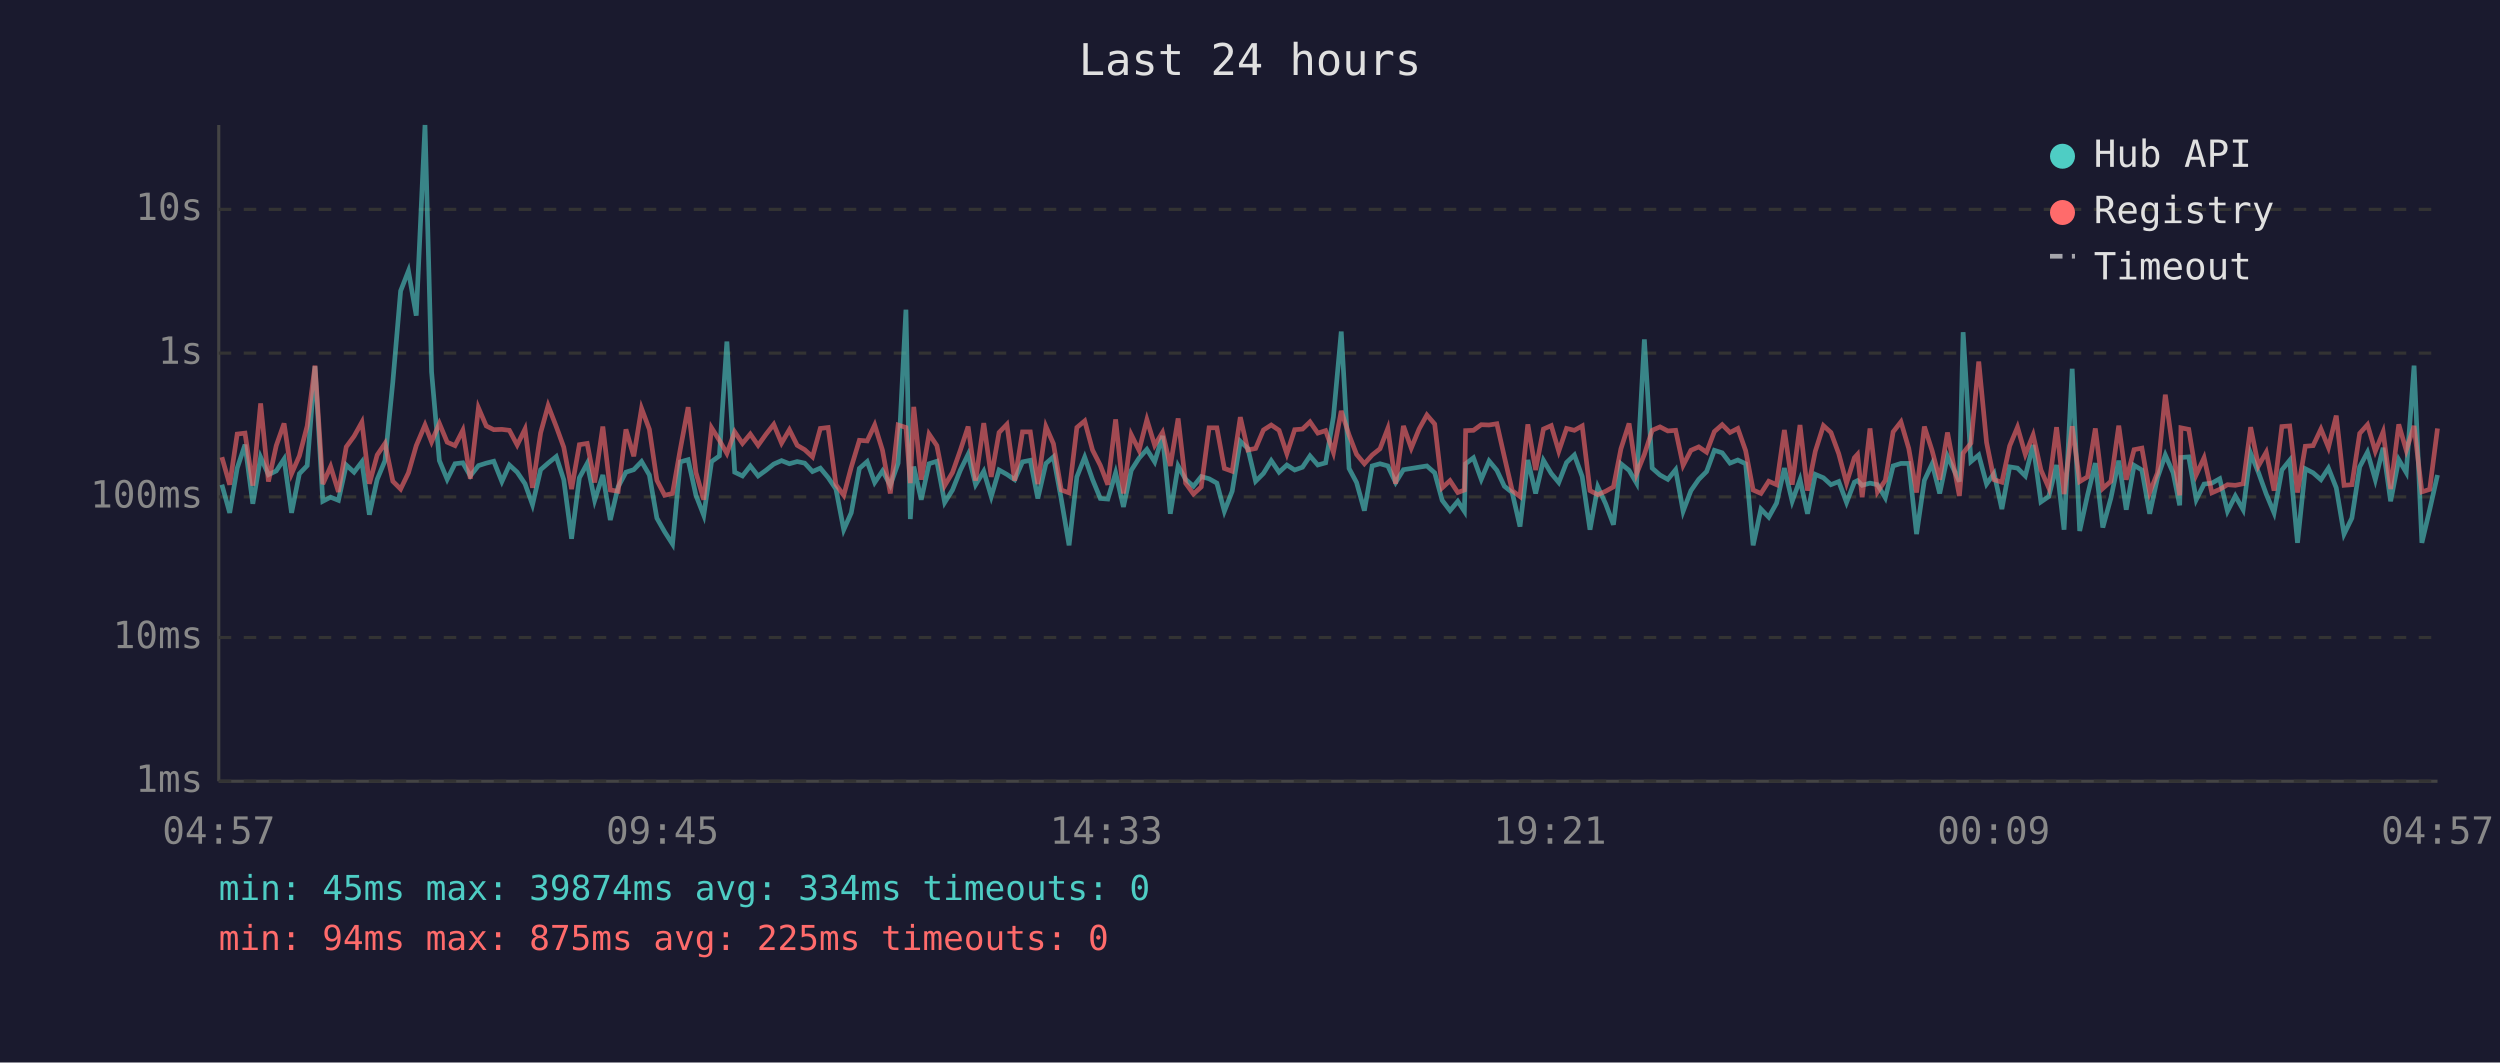
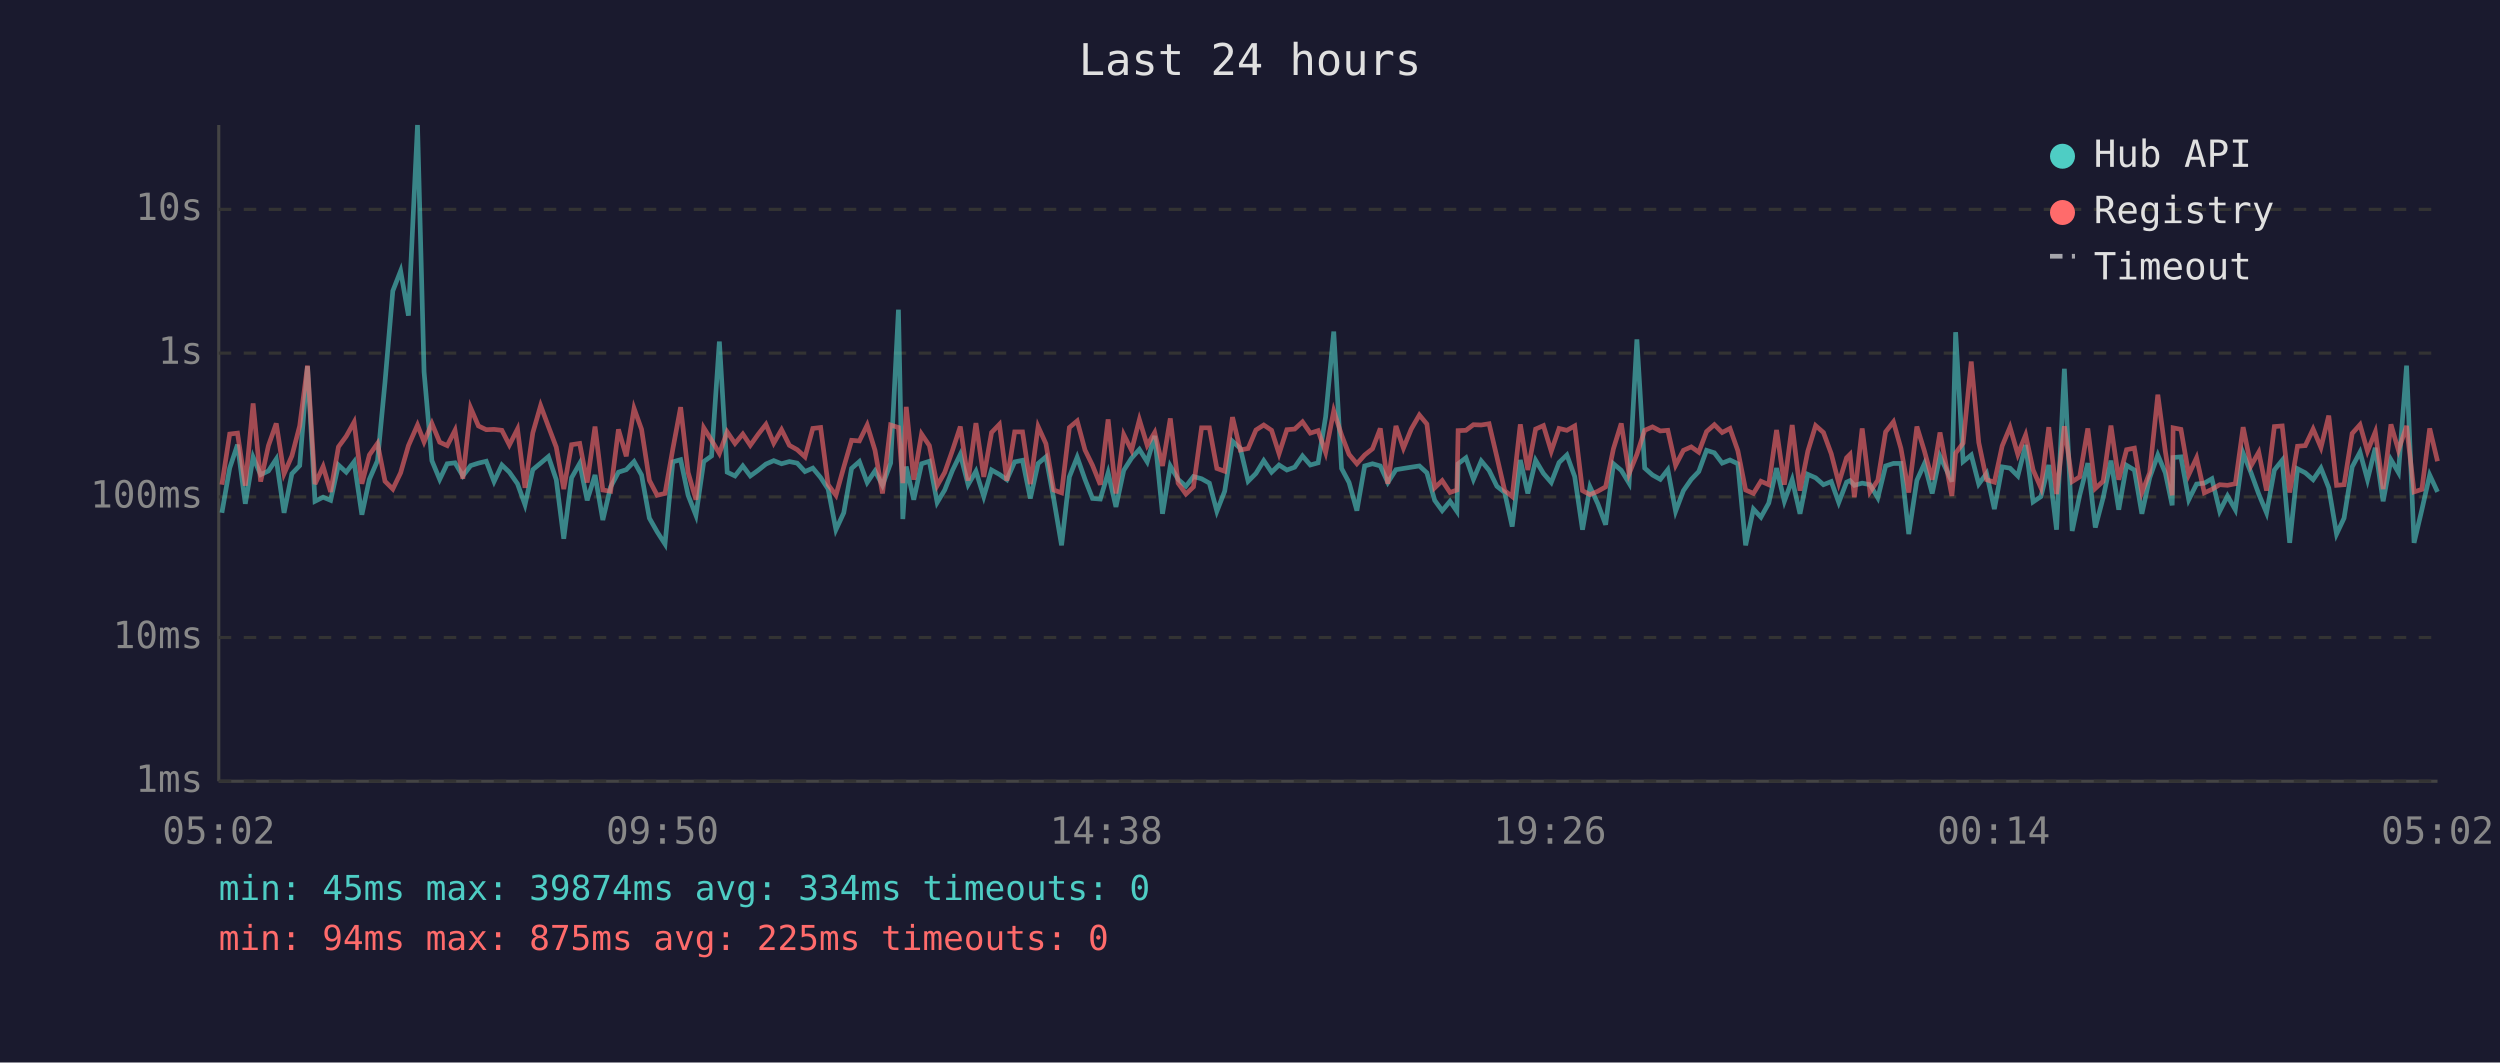
<svg xmlns="http://www.w3.org/2000/svg" viewBox="0 0 800 340" font-family="monospace" font-size="12">
  <rect width="800" height="340" fill="#1a1a2e" />
  <text x="400" y="24" fill="#e0e0e0" font-size="14" text-anchor="middle">Last 24 hours</text>
  <line x1="70" y1="40" x2="70" y2="250" stroke="#444" stroke-width="1" />
  <line x1="70" y1="250" x2="780" y2="250" stroke="#444" stroke-width="1" />
  <line x1="70" y1="250" x2="780" y2="250" stroke="#333" stroke-width="1" stroke-dasharray="4" />
  <text x="65" y="250" fill="#888" text-anchor="end" dominant-baseline="middle">1ms</text>
  <line x1="70" y1="204" x2="780" y2="204" stroke="#333" stroke-width="1" stroke-dasharray="4" />
  <text x="65" y="204" fill="#888" text-anchor="end" dominant-baseline="middle">10ms</text>
  <line x1="70" y1="159" x2="780" y2="159" stroke="#333" stroke-width="1" stroke-dasharray="4" />
  <text x="65" y="159" fill="#888" text-anchor="end" dominant-baseline="middle">100ms</text>
  <line x1="70" y1="113" x2="780" y2="113" stroke="#333" stroke-width="1" stroke-dasharray="4" />
  <text x="65" y="113" fill="#888" text-anchor="end" dominant-baseline="middle">1s</text>
  <line x1="70" y1="67" x2="780" y2="67" stroke="#333" stroke-width="1" stroke-dasharray="4" />
  <text x="65" y="67" fill="#888" text-anchor="end" dominant-baseline="middle">10s</text>
-   <text x="70" y="270" fill="#888" text-anchor="middle">04:57</text>
-   <text x="212" y="270" fill="#888" text-anchor="middle">09:45</text>
-   <text x="354" y="270" fill="#888" text-anchor="middle">14:33</text>
-   <text x="496" y="270" fill="#888" text-anchor="middle">19:21</text>
-   <text x="638" y="270" fill="#888" text-anchor="middle">00:09</text>
-   <text x="780" y="270" fill="#888" text-anchor="middle">04:57</text>
-   <polyline points="71.0,155.1 73.5,164.1 75.9,149.8 78.4,142.3 80.9,161.2 83.4,146.3 85.9,151.9 88.4,150.7 90.9,146.9 93.3,164.1 95.8,151.6 98.3,149.0 100.8,117.2 103.3,160.4 105.8,159.1 108.3,160.1 110.8,148.8 113.3,151.1 115.8,147.8 118.2,164.7 120.7,153.4 123.2,147.4 125.7,122.3 128.2,93.1 130.7,86.7 133.2,101.0 136.0,40.0 138.1,119.0 140.6,147.4 143.1,153.4 145.6,148.4 148.1,148.1 150.5,152.3 153.1,149.0 155.6,148.2 158.0,147.6 160.6,154.1 163.0,148.8 165.5,151.1 168.0,154.8 170.4,161.5 173.0,150.3 175.4,148.2 178.0,146.1 180.4,153.5 182.9,172.4 185.4,152.9 187.9,148.3 190.3,160.1 192.9,152.0 195.3,166.4 197.8,155.8 200.3,151.1 202.8,150.3 205.3,147.7 207.8,152.0 210.2,165.8 212.7,170.2 215.2,174.1 217.7,147.8 220.2,147.1 222.7,158.5 225.2,164.9 227.7,147.7 230.2,145.9 232.6,109.3 235.1,151.1 237.6,152.3 240.1,149.1 242.6,152.3 245.1,150.5 247.6,148.5 250.1,147.4 252.6,148.4 255.1,147.7 257.5,148.2 260.0,150.9 262.5,149.8 265.0,152.8 267.5,156.5 270.0,169.5 272.4,164.1 275.0,149.9 277.5,147.7 279.9,154.4 282.4,150.7 284.9,155.3 287.4,148.2 289.9,99.1 291.3,166.1 292.4,149.3 294.8,159.9 297.3,148.4 299.8,147.6 302.3,160.8 304.8,156.8 307.3,150.5 309.8,145.4 312.2,155.1 314.8,150.8 317.2,158.9 319.7,150.4 322.2,151.8 324.7,153.5 327.2,147.8 329.7,147.3 332.1,159.5 334.7,148.3 337.1,146.2 339.6,159.7 342.1,174.5 344.6,152.6 347.1,146.3 349.6,153.4 352.1,159.5 354.5,159.7 357.0,151.3 359.5,162.2 362.0,150.5 364.5,146.6 367.0,143.8 369.5,147.8 372.0,139.5 374.5,164.4 377.0,149.1 379.4,153.4 381.9,155.6 384.4,152.5 386.9,153.2 389.4,154.6 391.8,163.6 394.3,157.2 396.9,141.2 399.3,143.5 401.8,154.0 404.3,151.5 406.8,147.4 409.3,151.1 411.8,148.8 414.3,150.4 416.8,149.5 419.2,145.9 421.7,148.8 424.2,148.1 426.7,133.4 429.2,106.1 431.7,149.9 434.1,154.4 436.6,163.4 439.1,149.1 441.6,148.4 444.1,149.1 446.6,154.4 449.1,150.3 451.6,149.9 454.1,149.5 456.6,149.1 459.1,151.3 461.5,160.1 464.0,163.4 466.5,160.4 468.6,163.6 469.0,148.4 471.5,146.5 474.0,153.4 476.5,147.5 479.0,150.5 481.4,155.6 483.9,157.6 486.4,168.5 488.9,147.2 491.4,157.9 493.9,147.3 496.4,151.5 498.8,154.4 501.3,148.0 503.8,145.6 506.3,152.5 508.8,169.5 511.3,155.8 513.8,161.2 516.3,167.9 518.7,148.4 521.3,150.5 523.7,154.6 526.2,108.6 528.7,149.8 531.2,152.0 533.7,153.4 536.2,150.3 538.6,163.6 541.1,157.0 543.6,153.4 546.1,150.9 548.6,144.1 551.1,144.9 553.6,148.2 556.1,147.2 558.6,148.4 561.0,174.5 563.5,162.9 566.0,165.5 568.5,161.0 571.0,149.8 573.5,160.4 576.0,153.5 578.4,164.4 580.9,151.8 583.5,152.9 585.9,155.1 588.4,154.1 590.9,160.8 593.4,154.3 594.4,153.8 595.9,155.3 598.4,154.6 600.8,155.1 603.3,159.3 605.8,149.1 608.3,148.3 610.8,148.3 613.3,170.9 615.8,153.7 618.3,148.4 620.7,157.9 623.2,146.0 627.0,154.1 628.2,106.3 630.7,147.7 633.2,145.6 635.7,154.9 638.1,151.5 640.6,162.9 643.1,149.4 645.6,149.8 648.1,152.3 650.6,142.4 653.1,160.6 655.6,158.9 658.1,148.8 660.5,169.5 663.1,118.0 665.5,169.9 668.0,158.5 670.5,148.2 672.9,168.8 675.5,159.3 678.0,147.4 680.4,163.1 682.9,148.9 685.4,150.4 687.9,164.4 690.4,152.9 692.9,145.6 695.4,151.3 697.5,161.7 697.9,146.4 700.4,146.2 702.8,159.9 705.3,154.9 707.8,154.6 710.3,153.2 712.8,163.6 715.3,158.7 717.8,163.1 720.2,145.0 722.7,151.2 725.2,158.1 727.7,164.1 730.2,150.4 732.7,147.3 735.2,173.7 737.7,150.0 740.2,151.3 742.7,153.5 745.1,149.8 747.6,156.1 750.1,170.9 752.6,165.8 755.1,149.4 757.6,144.7 760.1,153.5 762.6,143.3 765.0,160.4 767.6,147.1 770.0,151.2 772.5,117.0 775.0,173.7 777.5,163.1 780.0,152.0" fill="none" stroke="#4ecdc4" stroke-width="1.5" opacity="0.6" />
-   <polyline points="71.0,146.3 73.5,155.1 75.9,138.9 78.4,138.6 80.9,155.4 83.4,129.1 85.9,154.1 88.4,142.6 90.9,135.5 93.3,151.6 95.8,145.9 98.3,136.3 100.8,117.0 103.3,154.9 105.8,149.3 108.3,157.4 110.8,143.0 113.3,139.6 115.8,135.1 118.2,154.8 120.7,145.6 123.2,141.9 125.7,154.0 128.2,156.5 130.7,151.3 133.2,142.6 136.0,136.0 138.1,141.4 140.6,135.5 143.1,141.5 145.6,142.6 148.1,137.7 150.5,153.2 153.1,130.5 155.6,136.3 158.0,137.5 160.6,137.4 163.0,137.7 165.5,142.4 168.0,137.3 170.4,156.1 173.0,138.5 175.4,129.8 178.0,136.5 180.4,143.1 182.9,156.5 185.4,142.3 187.9,141.9 190.3,154.4 192.9,136.5 195.3,156.8 197.8,157.2 200.3,137.4 202.8,146.0 205.3,130.7 207.8,137.4 210.2,153.7 212.7,158.5 215.2,157.9 217.7,143.7 220.2,130.3 222.7,151.2 225.2,159.9 227.7,136.9 230.2,140.9 232.6,145.1 235.1,138.2 237.6,141.9 240.1,138.9 242.6,142.5 245.1,139.0 247.6,135.8 250.1,141.8 252.6,137.5 255.1,142.5 257.5,143.9 260.0,146.2 262.5,137.1 265.0,136.8 267.5,155.1 270.0,158.5 272.4,149.5 275.0,140.9 277.5,141.1 279.9,136.0 282.4,144.1 284.9,157.9 287.4,136.0 289.9,136.8 291.3,154.6 292.4,130.2 294.8,153.5 297.3,138.9 299.8,142.6 302.3,155.4 304.8,151.2 307.3,144.1 309.8,136.5 312.2,153.8 314.8,135.4 317.2,152.6 319.7,138.4 322.2,135.8 324.7,153.8 327.2,138.2 329.7,138.2 332.1,154.9 334.7,136.5 337.1,142.0 339.6,156.8 342.1,157.7 344.6,136.8 347.1,134.7 349.6,144.0 352.1,148.9 354.5,155.1 357.0,134.2 359.5,157.9 362.0,139.1 364.5,144.1 367.0,134.3 369.5,142.5 372.0,138.4 374.5,149.1 377.0,133.9 379.4,154.6 381.9,158.1 384.4,155.8 386.9,136.9 389.4,136.9 391.8,149.9 394.3,150.8 396.9,133.5 399.3,144.0 401.8,143.5 404.3,137.6 406.8,136.0 409.3,137.7 411.8,145.2 414.3,137.5 416.8,137.3 419.2,135.0 421.7,138.6 424.2,137.8 426.7,144.8 429.2,131.5 431.7,139.2 434.1,145.4 436.6,148.4 439.1,145.6 441.6,143.6 444.1,137.1 446.6,154.8 449.1,136.3 451.6,143.4 454.1,137.3 456.6,132.8 459.1,135.7 461.5,156.1 464.0,153.8 466.5,157.6 468.6,156.8 469.0,137.8 471.5,137.7 474.0,135.9 476.5,136.0 479.0,135.6 481.4,146.2 483.9,157.0 486.4,158.9 488.9,135.8 491.4,150.4 493.9,137.3 496.4,136.2 498.8,144.4 501.3,137.1 503.8,137.7 506.3,136.3 508.8,157.0 511.3,158.3 513.8,157.2 516.3,155.8 518.7,143.6 521.3,135.5 523.7,151.6 526.2,145.4 528.7,137.7 531.2,136.6 533.7,137.9 536.2,137.7 538.6,148.9 541.1,144.1 543.6,143.0 546.1,144.7 548.6,138.1 551.1,135.9 553.6,138.4 556.1,137.1 558.6,144.2 561.0,156.8 563.5,157.9 566.0,154.0 568.5,155.1 571.0,137.6 573.5,155.1 576.0,136.0 578.4,157.0 580.9,144.4 583.5,136.2 585.9,138.4 588.4,145.2 590.9,154.6 593.4,146.5 594.4,145.4 595.9,159.1 598.4,137.1 600.8,157.4 603.3,153.7 605.8,138.2 608.3,135.0 610.8,143.5 613.3,157.6 615.8,136.5 618.3,144.3 620.7,153.5 623.2,138.4 627.0,158.7 628.2,145.0 630.7,141.8 633.2,115.7 635.7,141.6 638.1,153.5 640.6,154.3 643.1,142.7 645.6,136.7 648.1,145.4 650.6,139.2 653.1,150.4 655.6,156.1 658.1,136.7 660.5,158.1 663.1,136.4 665.5,154.1 668.0,152.6 670.5,137.1 672.9,156.3 675.5,154.0 678.0,136.2 680.4,153.5 682.9,143.9 685.4,143.4 687.9,157.6 690.4,151.3 692.9,126.3 695.4,144.4 697.5,158.5 697.9,136.9 700.4,137.4 702.8,151.9 705.3,146.5 707.8,157.7 710.3,156.6 712.8,155.1 715.3,155.3 717.8,154.8 720.2,136.7 722.7,149.1 725.2,144.7 727.7,157.0 730.2,136.5 732.7,136.3 735.2,157.6 737.7,142.8 740.2,142.6 742.7,137.3 745.1,143.2 747.6,133.0 750.1,155.3 752.6,155.1 755.1,138.7 757.6,135.9 760.1,144.4 762.6,138.2 765.0,156.5 767.6,135.8 770.0,144.1 772.5,136.3 775.0,157.4 777.5,156.6 780.0,137.1" fill="none" stroke="#ff6b6b" stroke-width="1.5" opacity="0.6" />
+   <text x="70" y="270" fill="#888" text-anchor="middle">05:02</text>
+   <text x="212" y="270" fill="#888" text-anchor="middle">09:50</text>
+   <text x="354" y="270" fill="#888" text-anchor="middle">14:38</text>
+   <text x="496" y="270" fill="#888" text-anchor="middle">19:26</text>
+   <text x="638" y="270" fill="#888" text-anchor="middle">00:14</text>
+   <text x="780" y="270" fill="#888" text-anchor="middle">05:02</text>
+   <polyline points="71.0,164.1 73.5,149.8 76.0,142.3 78.5,161.2 81.0,146.3 83.4,151.9 85.9,150.7 88.4,146.9 90.9,164.1 93.4,151.6 95.9,149.0 98.4,117.2 100.8,160.4 103.4,159.1 105.8,160.1 108.3,148.8 110.8,151.1 113.3,147.8 115.8,164.7 118.2,153.4 120.8,147.4 123.2,122.3 125.7,93.1 128.2,86.7 130.7,101.0 133.6,40.0 135.7,119.0 138.2,147.4 140.7,153.4 143.1,148.4 145.6,148.1 148.1,152.3 150.6,149.0 153.1,148.2 155.6,147.6 158.1,154.1 160.6,148.8 163.0,151.1 165.6,154.8 168.0,161.5 170.5,150.3 173.0,148.2 175.5,146.1 178.0,153.5 180.4,172.4 182.9,152.9 185.5,148.3 187.9,160.1 190.4,152.0 192.9,166.4 195.4,155.8 197.9,151.1 200.4,150.3 202.9,147.7 205.3,152.0 207.8,165.8 210.3,170.2 212.8,174.1 215.3,147.8 217.8,147.1 220.2,158.5 222.7,164.9 225.2,147.7 227.7,145.9 230.2,109.3 232.7,151.1 235.2,152.3 237.7,149.1 240.1,152.3 242.6,150.5 245.1,148.5 247.6,147.4 250.1,148.4 252.6,147.7 255.1,148.2 257.6,150.9 260.1,149.8 262.6,152.8 265.0,156.5 267.5,169.5 270.0,164.1 272.5,149.9 275.0,147.7 277.5,154.4 280.0,150.7 282.4,155.3 285.0,148.2 287.5,99.1 288.9,166.1 290.0,149.3 292.4,159.9 294.9,148.4 297.4,147.6 299.9,160.8 302.3,156.8 304.8,150.5 307.3,145.4 309.8,155.1 312.3,150.8 314.8,158.9 317.3,150.4 319.8,151.8 322.2,153.5 324.7,147.8 327.2,147.3 329.7,159.5 332.2,148.3 334.7,146.2 337.2,159.7 339.7,174.5 342.2,152.6 344.7,146.3 347.2,153.4 349.6,159.5 352.1,159.7 354.6,151.3 357.1,162.2 359.6,150.5 362.1,146.6 364.6,143.8 367.1,147.8 369.5,139.5 372.0,164.4 374.5,149.1 377.0,153.4 379.5,155.6 381.9,152.5 384.5,153.2 387.0,154.6 389.4,163.6 391.9,157.2 394.4,141.2 396.9,143.5 399.4,154.0 401.9,151.5 404.4,147.4 406.9,151.1 409.3,148.8 411.8,150.4 414.3,149.5 416.8,145.9 419.3,148.8 421.8,148.1 424.2,133.4 426.8,106.1 429.3,149.9 431.7,154.4 434.2,163.4 436.7,149.1 439.2,148.4 441.7,149.1 444.1,154.4 446.7,150.3 449.1,149.9 451.6,149.5 454.2,149.1 456.6,151.3 459.1,160.1 461.5,163.4 464.0,160.4 466.2,163.6 466.6,148.4 469.1,146.5 471.5,153.4 474.0,147.5 476.5,150.5 479.0,155.6 481.5,157.6 483.9,168.5 486.5,147.2 488.9,157.9 491.4,147.3 493.9,151.5 496.4,154.4 498.9,148.0 501.4,145.6 503.9,152.5 506.4,169.5 508.8,155.8 511.3,161.2 513.8,167.9 516.3,148.4 518.8,150.5 521.3,154.6 523.8,108.6 526.3,149.8 528.8,152.0 531.3,153.4 533.7,150.3 536.2,163.6 538.7,157.0 541.2,153.4 543.6,150.9 546.1,144.1 548.6,144.9 551.1,148.2 553.6,147.2 556.1,148.4 558.6,174.5 561.1,162.9 563.5,165.5 566.0,161.0 568.5,149.8 571.0,160.4 573.5,153.5 576.0,164.4 578.5,151.8 581.0,152.9 583.5,155.1 586.0,154.1 588.4,160.8 590.9,154.3 592.0,153.8 593.4,155.3 595.9,154.6 598.4,155.1 600.9,159.3 603.4,149.1 605.9,148.3 608.3,148.3 610.8,170.9 613.4,153.7 615.8,148.4 618.3,157.9 620.8,146.0 624.6,154.1 625.8,106.3 628.2,147.7 630.8,145.6 633.2,154.9 635.7,151.5 638.2,162.9 640.7,149.4 643.2,149.8 645.7,152.3 648.2,142.4 650.6,160.6 653.1,158.9 655.6,148.8 658.1,169.5 660.6,118.0 663.1,169.9 665.5,158.5 668.1,148.2 670.5,168.8 673.0,159.3 675.5,147.4 678.0,163.1 680.5,148.9 683.0,150.4 685.4,164.4 687.9,152.9 690.5,145.6 692.9,151.3 695.1,161.7 695.4,146.4 697.9,146.2 700.4,159.9 702.9,154.9 705.4,154.6 707.8,153.2 710.3,163.6 712.8,158.7 715.3,163.1 717.8,145.0 720.3,151.2 722.8,158.1 725.3,164.1 727.8,150.4 730.3,147.3 732.7,173.7 735.2,150.0 737.7,151.3 740.2,153.5 742.7,149.8 745.2,156.1 747.7,170.9 750.1,165.8 752.7,149.4 755.2,144.7 757.6,153.5 760.1,143.3 762.6,160.4 765.1,147.1 767.5,151.2 770.1,117.0 772.5,173.7 775.0,163.1 777.5,152.0 780.0,157.4" fill="none" stroke="#4ecdc4" stroke-width="1.5" opacity="0.6" />
+   <polyline points="71.0,155.1 73.5,138.9 76.0,138.6 78.5,155.4 81.0,129.1 83.4,154.1 85.9,142.6 88.4,135.5 90.9,151.6 93.4,145.9 95.9,136.3 98.4,117.0 100.8,154.9 103.4,149.3 105.8,157.4 108.3,143.0 110.8,139.6 113.3,135.1 115.8,154.8 118.2,145.6 120.8,141.9 123.2,154.0 125.7,156.5 128.2,151.3 130.7,142.6 133.6,136.0 135.7,141.4 138.2,135.5 140.7,141.5 143.1,142.6 145.6,137.7 148.1,153.2 150.6,130.5 153.1,136.3 155.6,137.5 158.1,137.4 160.6,137.7 163.0,142.4 165.6,137.3 168.0,156.1 170.5,138.5 173.0,129.8 175.5,136.5 178.0,143.1 180.4,156.5 182.9,142.3 185.5,141.9 187.9,154.4 190.4,136.5 192.9,156.8 195.4,157.2 197.9,137.4 200.4,146.0 202.9,130.7 205.3,137.4 207.8,153.7 210.3,158.5 212.8,157.9 215.3,143.7 217.8,130.3 220.2,151.2 222.7,159.9 225.2,136.9 227.7,140.9 230.2,145.1 232.7,138.2 235.2,141.9 237.7,138.9 240.1,142.5 242.6,139.0 245.1,135.8 247.6,141.8 250.1,137.5 252.6,142.5 255.1,143.9 257.6,146.2 260.1,137.1 262.6,136.8 265.0,155.1 267.5,158.5 270.0,149.5 272.5,140.9 275.0,141.1 277.5,136.0 280.0,144.1 282.4,157.9 285.0,136.0 287.5,136.8 288.9,154.6 290.0,130.2 292.4,153.5 294.9,138.9 297.4,142.6 299.9,155.4 302.3,151.2 304.8,144.1 307.3,136.5 309.8,153.8 312.3,135.4 314.8,152.6 317.3,138.4 319.8,135.8 322.2,153.8 324.7,138.2 327.2,138.2 329.7,154.9 332.2,136.5 334.7,142.0 337.2,156.8 339.7,157.7 342.2,136.8 344.7,134.7 347.2,144.0 349.6,148.9 352.1,155.1 354.6,134.2 357.1,157.9 359.6,139.1 362.1,144.1 364.6,134.3 367.1,142.5 369.5,138.4 372.0,149.1 374.5,133.9 377.0,154.6 379.5,158.1 381.9,155.8 384.5,136.9 387.0,136.9 389.4,149.9 391.9,150.8 394.4,133.5 396.9,144.0 399.4,143.5 401.9,137.6 404.4,136.0 406.9,137.7 409.3,145.2 411.8,137.5 414.3,137.3 416.8,135.0 419.3,138.6 421.8,137.8 424.2,144.8 426.8,131.5 429.3,139.2 431.7,145.4 434.2,148.4 436.7,145.6 439.2,143.6 441.7,137.1 444.1,154.8 446.7,136.3 449.1,143.4 451.6,137.3 454.2,132.8 456.6,135.7 459.1,156.1 461.5,153.8 464.0,157.6 466.2,156.8 466.6,137.8 469.1,137.7 471.5,135.9 474.0,136.0 476.5,135.6 479.0,146.2 481.5,157.0 483.9,158.9 486.5,135.8 488.9,150.4 491.4,137.3 493.9,136.2 496.4,144.4 498.9,137.1 501.4,137.7 503.9,136.3 506.4,157.0 508.8,158.3 511.3,157.2 513.8,155.8 516.3,143.6 518.8,135.5 521.3,151.6 523.8,145.4 526.3,137.7 528.8,136.6 531.3,137.9 533.7,137.7 536.2,148.9 538.7,144.1 541.2,143.0 543.6,144.7 546.1,138.1 548.6,135.9 551.1,138.4 553.6,137.1 556.1,144.2 558.6,156.8 561.1,157.9 563.5,154.0 566.0,155.1 568.5,137.6 571.0,155.1 573.5,136.0 576.0,157.0 578.5,144.4 581.0,136.2 583.5,138.4 586.0,145.2 588.4,154.6 590.9,146.5 592.0,145.4 593.4,159.1 595.9,137.1 598.4,157.4 600.9,153.7 603.4,138.2 605.9,135.0 608.3,143.5 610.8,157.6 613.4,136.5 615.8,144.3 618.3,153.5 620.8,138.4 624.6,158.7 625.8,145.0 628.2,141.8 630.8,115.7 633.2,141.6 635.7,153.5 638.2,154.3 640.7,142.7 643.2,136.7 645.7,145.4 648.2,139.2 650.6,150.4 653.1,156.1 655.6,136.7 658.1,158.1 660.6,136.4 663.1,154.1 665.5,152.6 668.1,137.1 670.5,156.3 673.0,154.0 675.5,136.2 678.0,153.5 680.5,143.9 683.0,143.4 685.4,157.6 687.9,151.3 690.5,126.3 692.9,144.4 695.1,158.5 695.4,136.9 697.9,137.4 700.4,151.9 702.9,146.5 705.4,157.7 707.8,156.6 710.3,155.1 712.8,155.3 715.3,154.8 717.8,136.7 720.3,149.1 722.8,144.7 725.3,157.0 727.8,136.5 730.3,136.3 732.7,157.6 735.2,142.8 737.7,142.6 740.2,137.3 742.7,143.2 745.2,133.0 747.7,155.3 750.1,155.1 752.7,138.7 755.2,135.9 757.6,144.4 760.1,138.2 762.6,156.5 765.1,135.8 767.5,144.1 770.1,136.3 772.5,157.4 775.0,156.6 777.5,137.1 780.0,147.6" fill="none" stroke="#ff6b6b" stroke-width="1.5" opacity="0.6" />
  <circle cx="660" cy="50" r="4" fill="#4ecdc4" />
  <text x="670" y="50" fill="#e0e0e0" dominant-baseline="middle">Hub API</text>
  <circle cx="660" cy="68" r="4" fill="#ff6b6b" />
  <text x="670" y="68" fill="#e0e0e0" dominant-baseline="middle">Registry</text>
  <line x1="656" y1="82" x2="664" y2="82" stroke="#e0e0e0" stroke-width="1.5" stroke-dasharray="4,3" opacity="0.7" />
  <text x="670" y="86" fill="#e0e0e0" dominant-baseline="middle">Timeout</text>
  <text x="70" y="288" fill="#4ecdc4" font-size="11">min: 45ms  max: 39874ms  avg: 334ms  timeouts: 0</text>
  <text x="70" y="304" fill="#ff6b6b" font-size="11">min: 94ms  max: 875ms  avg: 225ms  timeouts: 0</text>
</svg>
